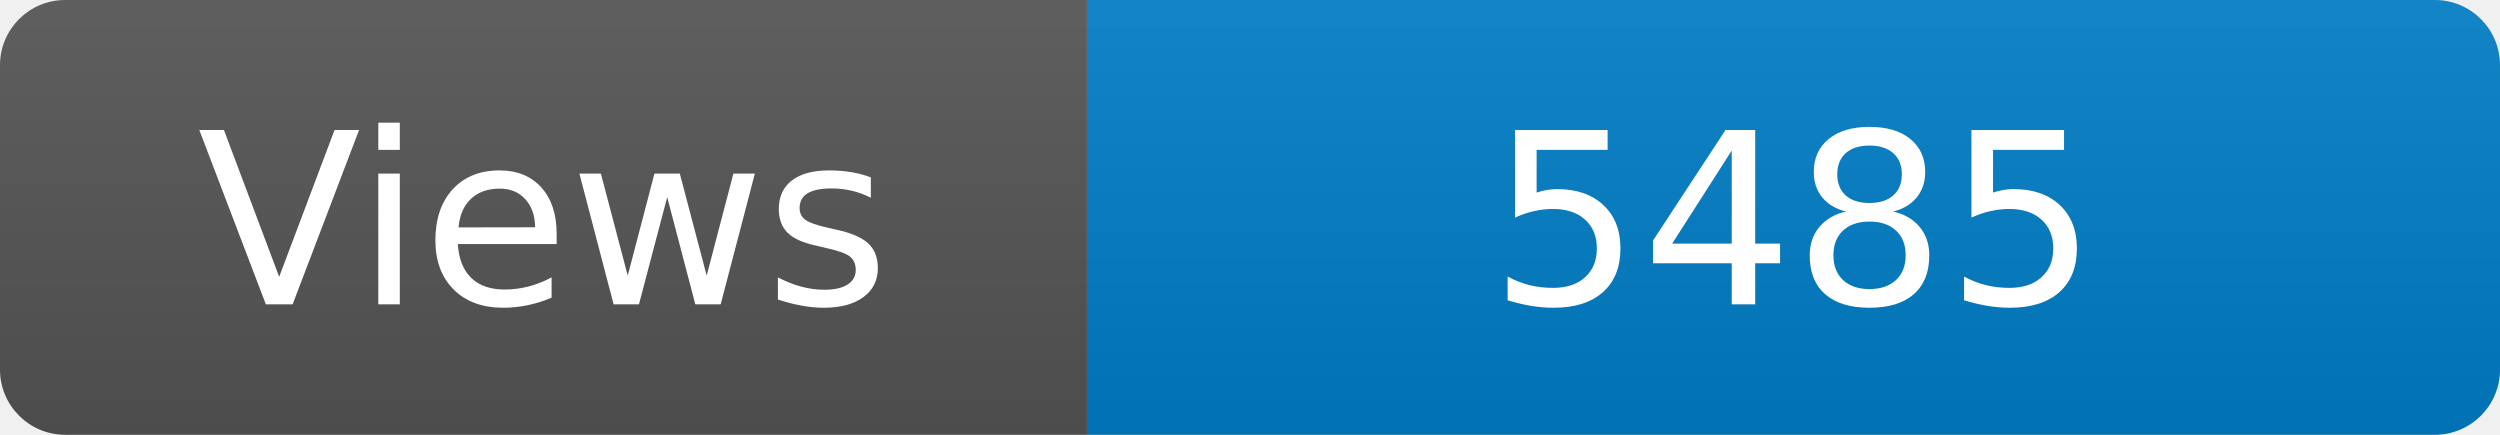
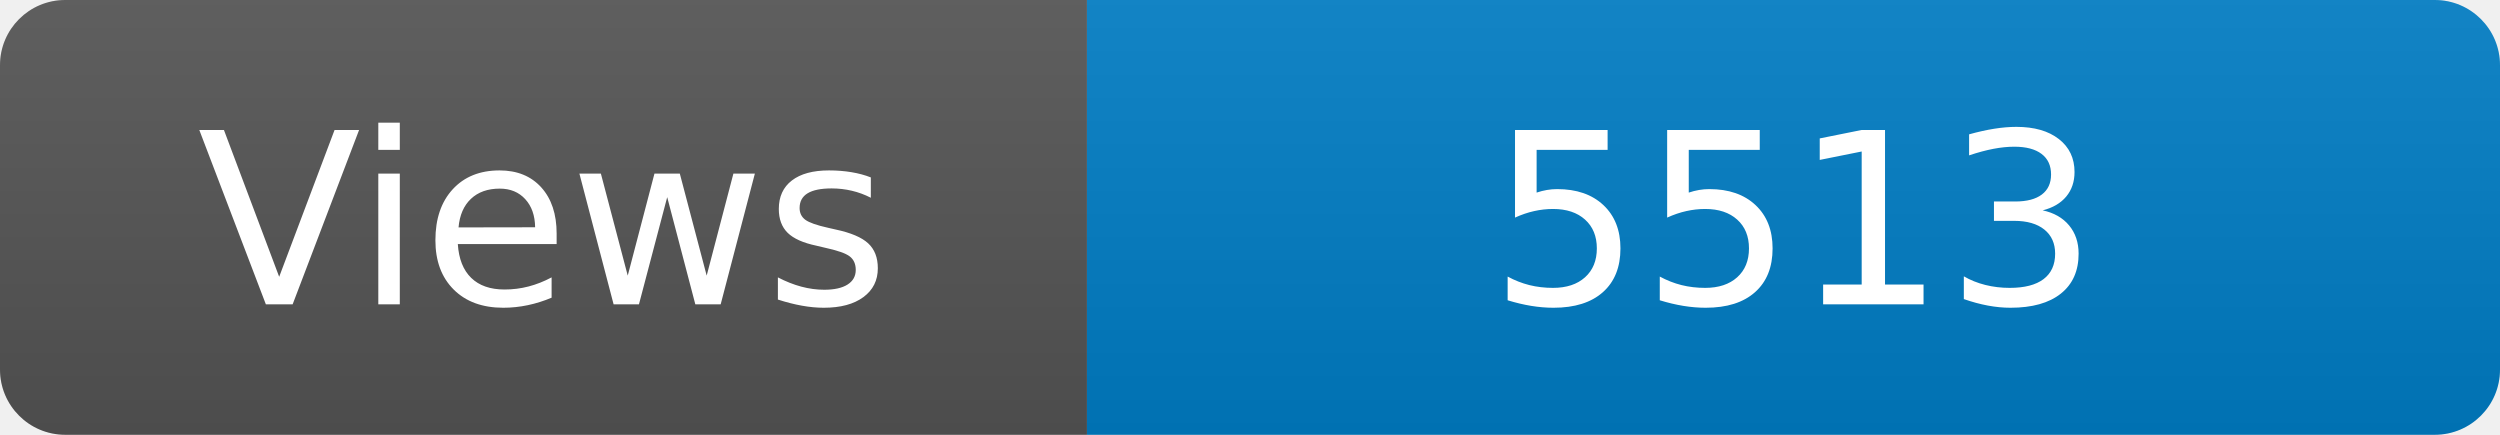
<svg xmlns="http://www.w3.org/2000/svg" width="115" height="20" role="img" aria-label="Maintained?: yes">
  <linearGradient id="s" x2="0" y2="100%">
    <stop offset="0" stop-color="#bbb" stop-opacity=".1" />
    <stop offset="1" stop-opacity=".1" />
  </linearGradient>
  <clipPath id="r">
    <rect width="115" height="20" rx="3" fill="#fff" />
  </clipPath>
  <g clip-path="url(#r)">
    <rect width="50" height="20" fill="#555" />
    <rect x="50" width="160" height="20" fill="#007ec6" />
    <rect width="115" height="20" fill="url(#s)" />
  </g>
  <g fill="#fff" text-anchor="middle" font-family="Verdana,Geneva,DejaVu Sans,sans-serif" font-size="110">
    <text x="250" y="140" transform="scale(.1)" fill="#fff">Views</text>
-     <text x="825" y="140" transform="scale(.1)" fill="#fff">5485</text>
+     <text x="825" y="140" transform="scale(.1)" fill="#fff">5513</text>
  </g>
</svg>
